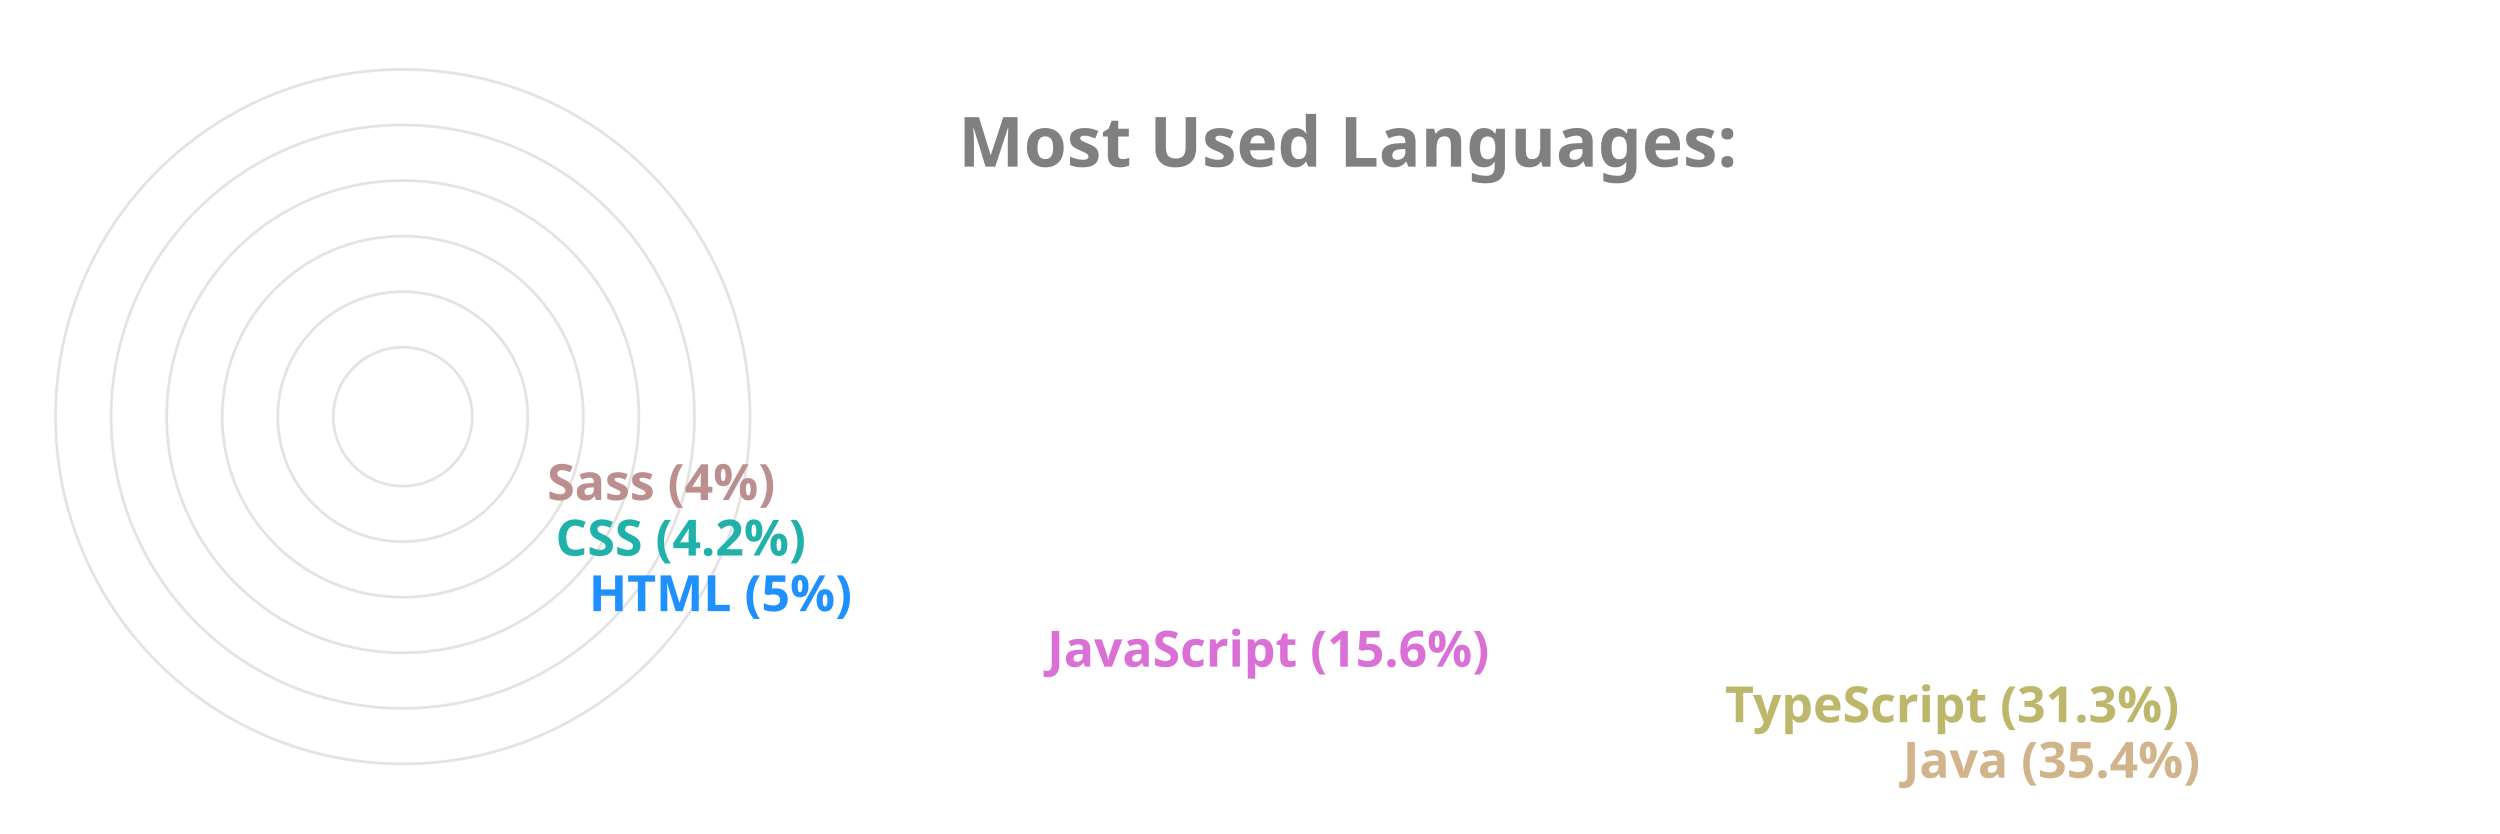
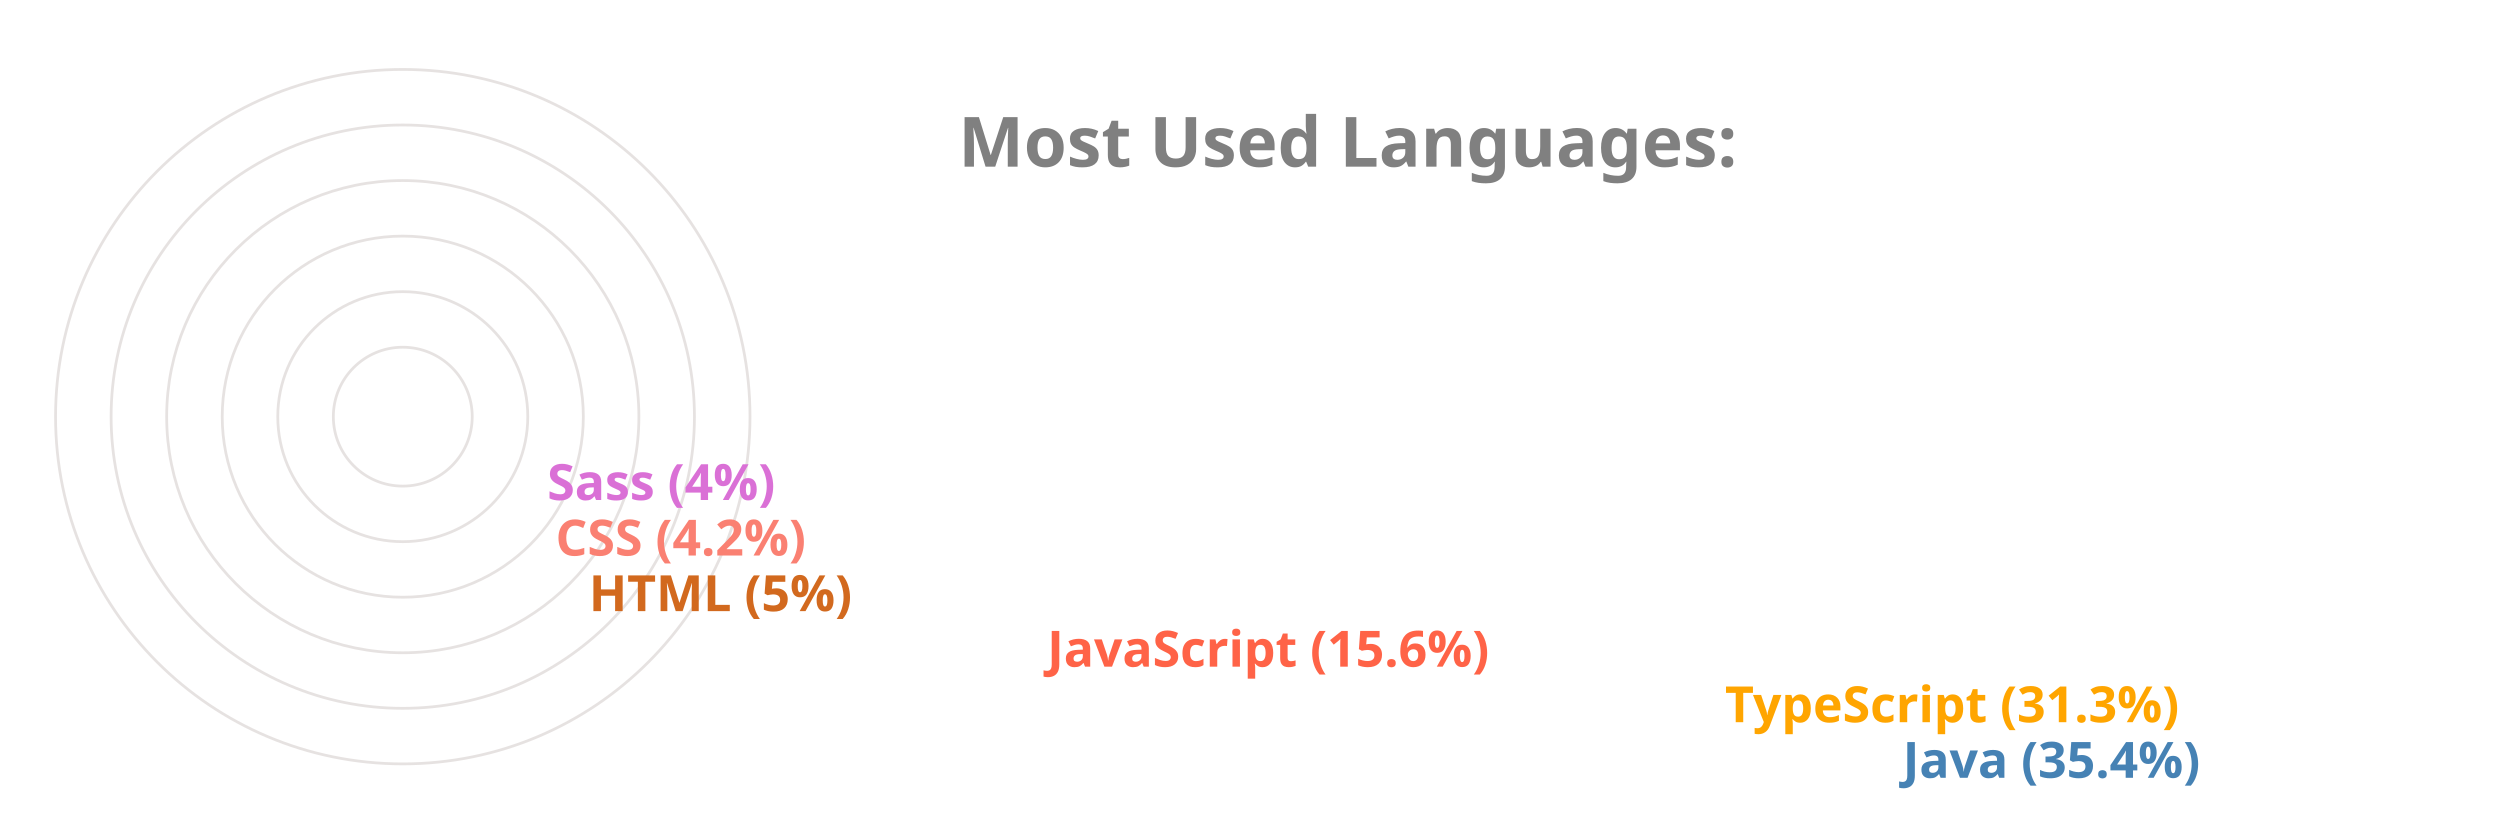
<svg xmlns="http://www.w3.org/2000/svg" viewBox="0 0 650 300" height="200px" width="600px">
  <style>
		.label {
			font: bold 25px sans-serif;
			color: #404040;
			-webkit-text-stroke: 1px white;
	  	}
		.name {
			font: bold 18px sans-serif;
			color: #404040;
	  	}

		.line {
			stroke-dasharray: 1000;
			stroke-dashoffset: 1000;
			animation: dash 3.5s ease-in-out forwards;	
			animation-iteration-count: infinite;
			animation-direction: alternate-reverse;
		}

		.path {
			stroke-dasharray: 1000;
			stroke-dashoffset: 1000;
			animation: dash 3.5s ease-in-out forwards;	
			animation-iteration-count: infinite;
			animation-direction: alternate-reverse;
		}
		  
		@keyframes dash {
			to {
				stroke-dashoffset: 0;
			}
		}

	</style>
  <g stroke="#E6E2E1" fill="none" stroke-width="1">
    <circle cx="20" cy="150" r="125" />
    <circle cx="20" cy="150" r="105" />
    <circle cx="20" cy="150" r="85" />
    <circle cx="20" cy="150" r="65" />
    <circle cx="20" cy="150" r="45" />
    <circle cx="20" cy="150" r="25" />
  </g>
  <g fill="none" stroke-width="20" class="line">
-     <line x2="550" y2="275" x1="20" y1="275" stroke="Tan" />
-     <line x2="486" y2="255" x1="20" y1="255" stroke="DarkKhaki" />
-     <line x2="242" y2="235" x1="20" y1="235" stroke="Orchid" />
-     <line x2="77" y2="215" x1="20" y1="215" stroke="DodgerBlue" />
-     <line x2="65" y2="195" x1="20" y1="195" stroke="LightSeaGreen" />
-     <line x2="62" y2="175" x1="20" y1="175" stroke="RosyBrown" />
+     <line x2="550" y2="275" x1="20" y1="275" stroke="SteelBlue" />
+     <line x2="486" y2="255" x1="20" y1="255" stroke="Orange" />
+     <line x2="242" y2="235" x1="20" y1="235" stroke="Tomato" />
+     <line x2="77" y2="215" x1="20" y1="215" stroke="Chocolate" />
+     <line x2="65" y2="195" x1="20" y1="195" stroke="Salmon" />
+     <line x2="62" y2="175" x1="20" y1="175" stroke="Orchid" />
  </g>
  <g fill="none" stroke-width="20" stroke-linecap="round" class="path">
-     <path d="M 20 275 A 125 125 45 0 1 -82 78" stroke="Tan" />
-     <path d="M 20 255 A 105 105 45 0 1 -70 95" stroke="DarkKhaki" />
-     <path d="M 20 235 A 85 85 45 0 1 -61 126" stroke="Orchid" />
-     <path d="M 20 215 A 65 65 45 0 1 -44 144" stroke="DodgerBlue" />
-     <path d="M 20 195 A 45 45 45 0 1 -24 146" stroke="LightSeaGreen" />
-     <path d="M 20 175 A 25 25 45 0 1 -4 148" stroke="RosyBrown" />
+     <path d="M 20 275 A 125 125 45 0 1 -82 78" stroke="SteelBlue" />
+     <path d="M 20 255 A 105 105 45 0 1 -70 95" stroke="Orange" />
+     <path d="M 20 235 A 85 85 45 0 1 -61 126" stroke="Tomato" />
+     <path d="M 20 215 A 65 65 45 0 1 -44 144" stroke="Chocolate" />
+     <path d="M 20 195 A 45 45 45 0 1 -24 146" stroke="Salmon" />
+     <path d="M 20 175 A 25 25 45 0 1 -4 148" stroke="Orchid" />
  </g>
  <g class="name">
-     <text x="560" y="280" fill="Tan">Java (35.4%)</text>
-     <text x="496" y="260" fill="DarkKhaki">TypeScript (31.3%)</text>
-     <text x="252" y="240" fill="Orchid">JavaScript (15.6%)</text>
-     <text x="87" y="220" fill="DodgerBlue">HTML (5%)</text>
-     <text x="75" y="200" fill="LightSeaGreen">CSS (4.2%)</text>
-     <text x="72" y="180" fill="RosyBrown">Sass (4%)</text>
+     <text x="560" y="280" fill="SteelBlue">Java (35.4%)</text>
+     <text x="496" y="260" fill="Orange">TypeScript (31.3%)</text>
+     <text x="252" y="240" fill="Tomato">JavaScript (15.6%)</text>
+     <text x="87" y="220" fill="Chocolate">HTML (5%)</text>
+     <text x="75" y="200" fill="Salmon">CSS (4.2%)</text>
+     <text x="72" y="180" fill="Orchid">Sass (4%)</text>
  </g>
  <g class="label">
    <text x="220" y="60" fill="grey">Most Used Languages:</text>
  </g>
</svg>
